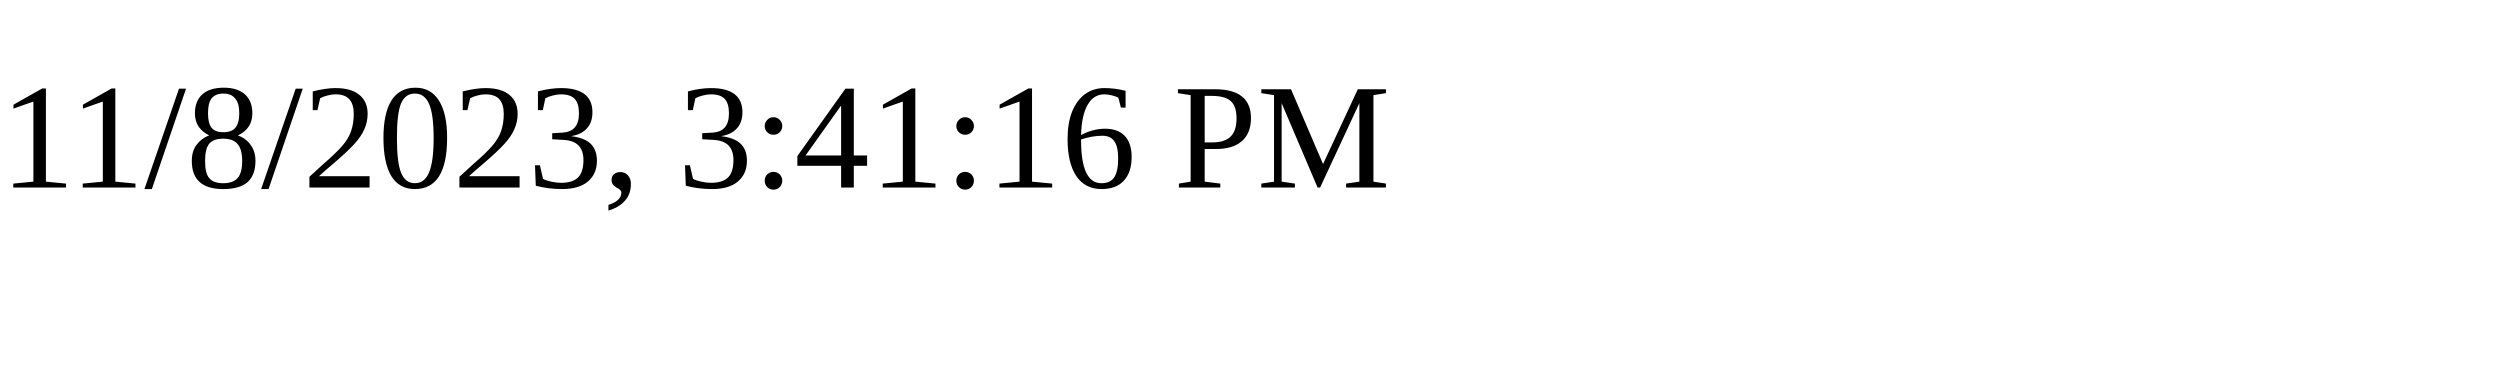
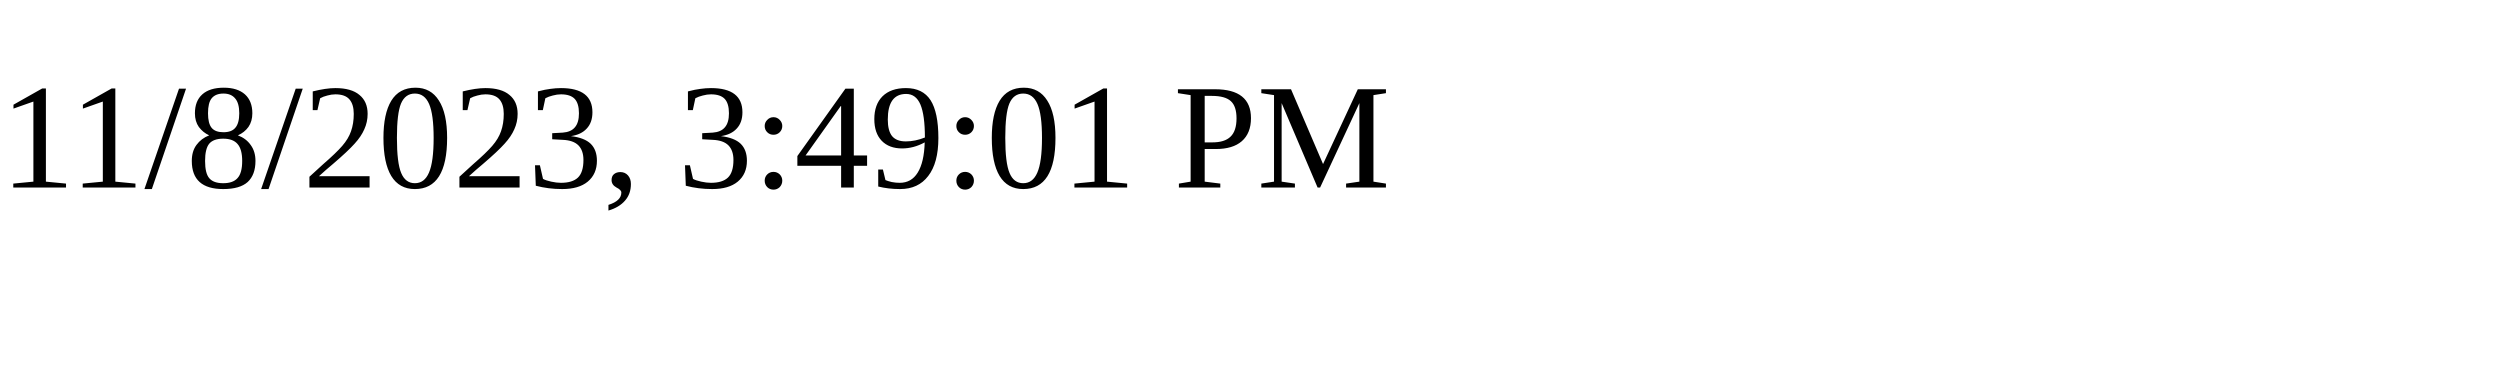
<svg xmlns="http://www.w3.org/2000/svg" height="30" width="200">
-   <text x="0" y="15">11/8/2023, 3:41:16 PM</text>
+   <text x="0" y="15">11/8/2023, 3:49:01 PM</text>
</svg>
